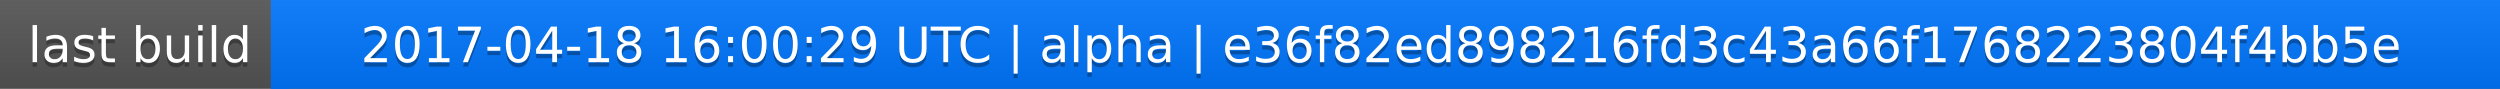
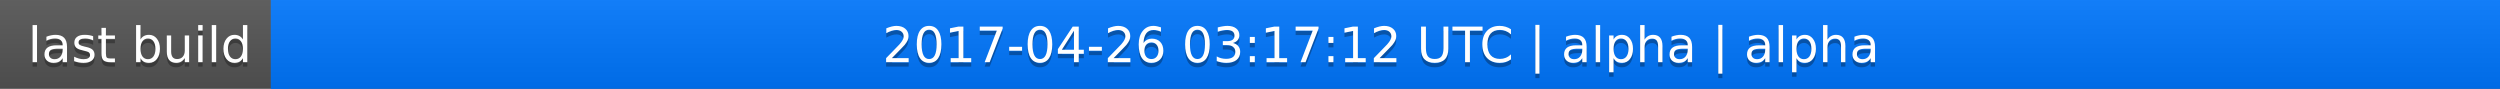
<svg xmlns="http://www.w3.org/2000/svg" width="563" height="20">
  <linearGradient id="a" x2="0" y2="100%">
    <stop offset="0" stop-color="#bbb" stop-opacity=".1" />
    <stop offset="1" stop-opacity=".1" />
  </linearGradient>
  <rect rx="0" width="563" height="20" fill="#555" />
  <rect rx="0" x="61" width="502" height="20" fill="#07f" />
  <path fill="#07f" d="M61 0h4v20h-4z" />
  <rect rx="0" width="563" height="20" fill="url(#a)" />
  <g fill="#fff" text-anchor="middle" font-family="DejaVu Sans,Verdana,Geneva,sans-serif" font-size="11">
    <text x="31.5" y="15" fill="#010101" fill-opacity=".3">last build</text>
    <text x="31.5" y="14">last build</text>
-     <text x="311" y="15" fill="#010101" fill-opacity=".3">2017-04-18 16:00:29 UTC | alpha | e36f82ed898216fd3c43a66f1768223804f4bb5e</text>
-     <text x="311" y="14">2017-04-18 16:00:29 UTC | alpha | e36f82ed898216fd3c43a66f1768223804f4bb5e</text>
+     <text x="311" y="15" fill="#010101" fill-opacity=".3">2017-04-26 03:17:12 UTC | alpha | alpha</text>
+     <text x="311" y="14">2017-04-26 03:17:12 UTC | alpha | alpha</text>
  </g>
</svg>
